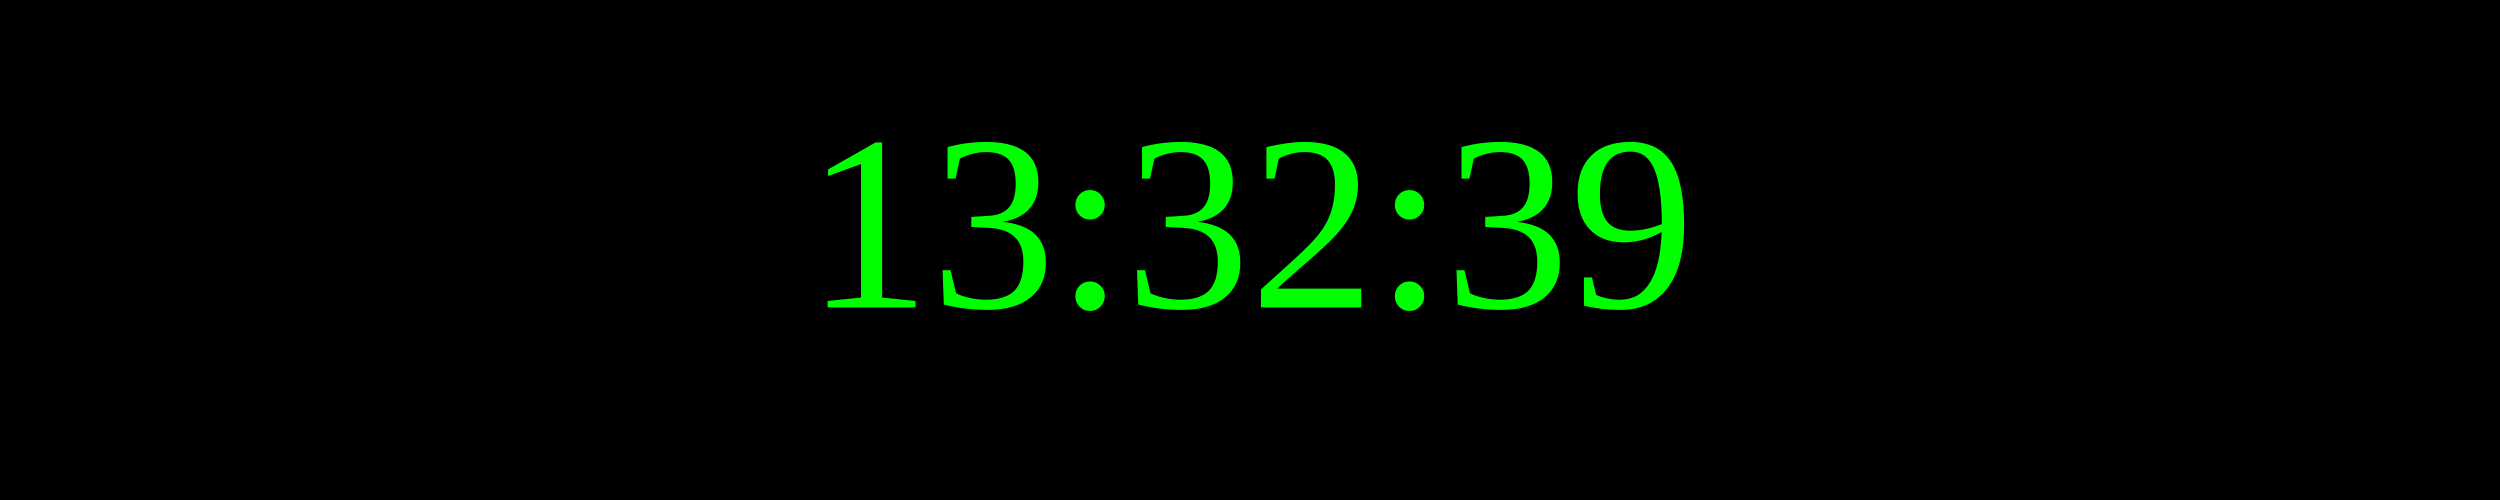
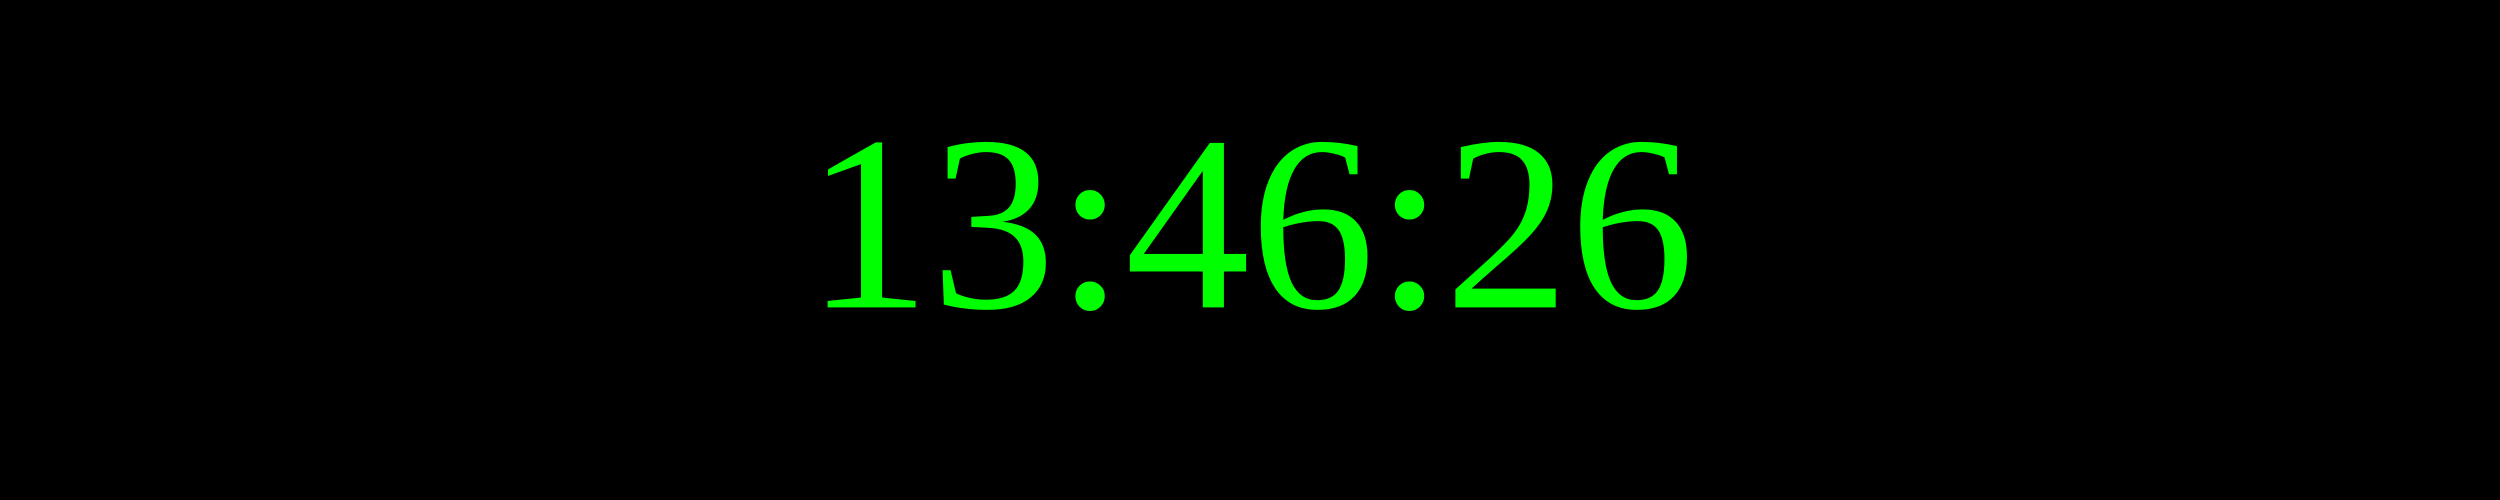
<svg xmlns="http://www.w3.org/2000/svg" width="250" height="50">
  <rect width="100%" height="100%" fill="black" />
  <text x="50%" y="50%" font-size="25" fill="lime" text-anchor="middle" dominant-baseline="middle">
- 13:32:39
+ 13:46:26
</text>
</svg>
